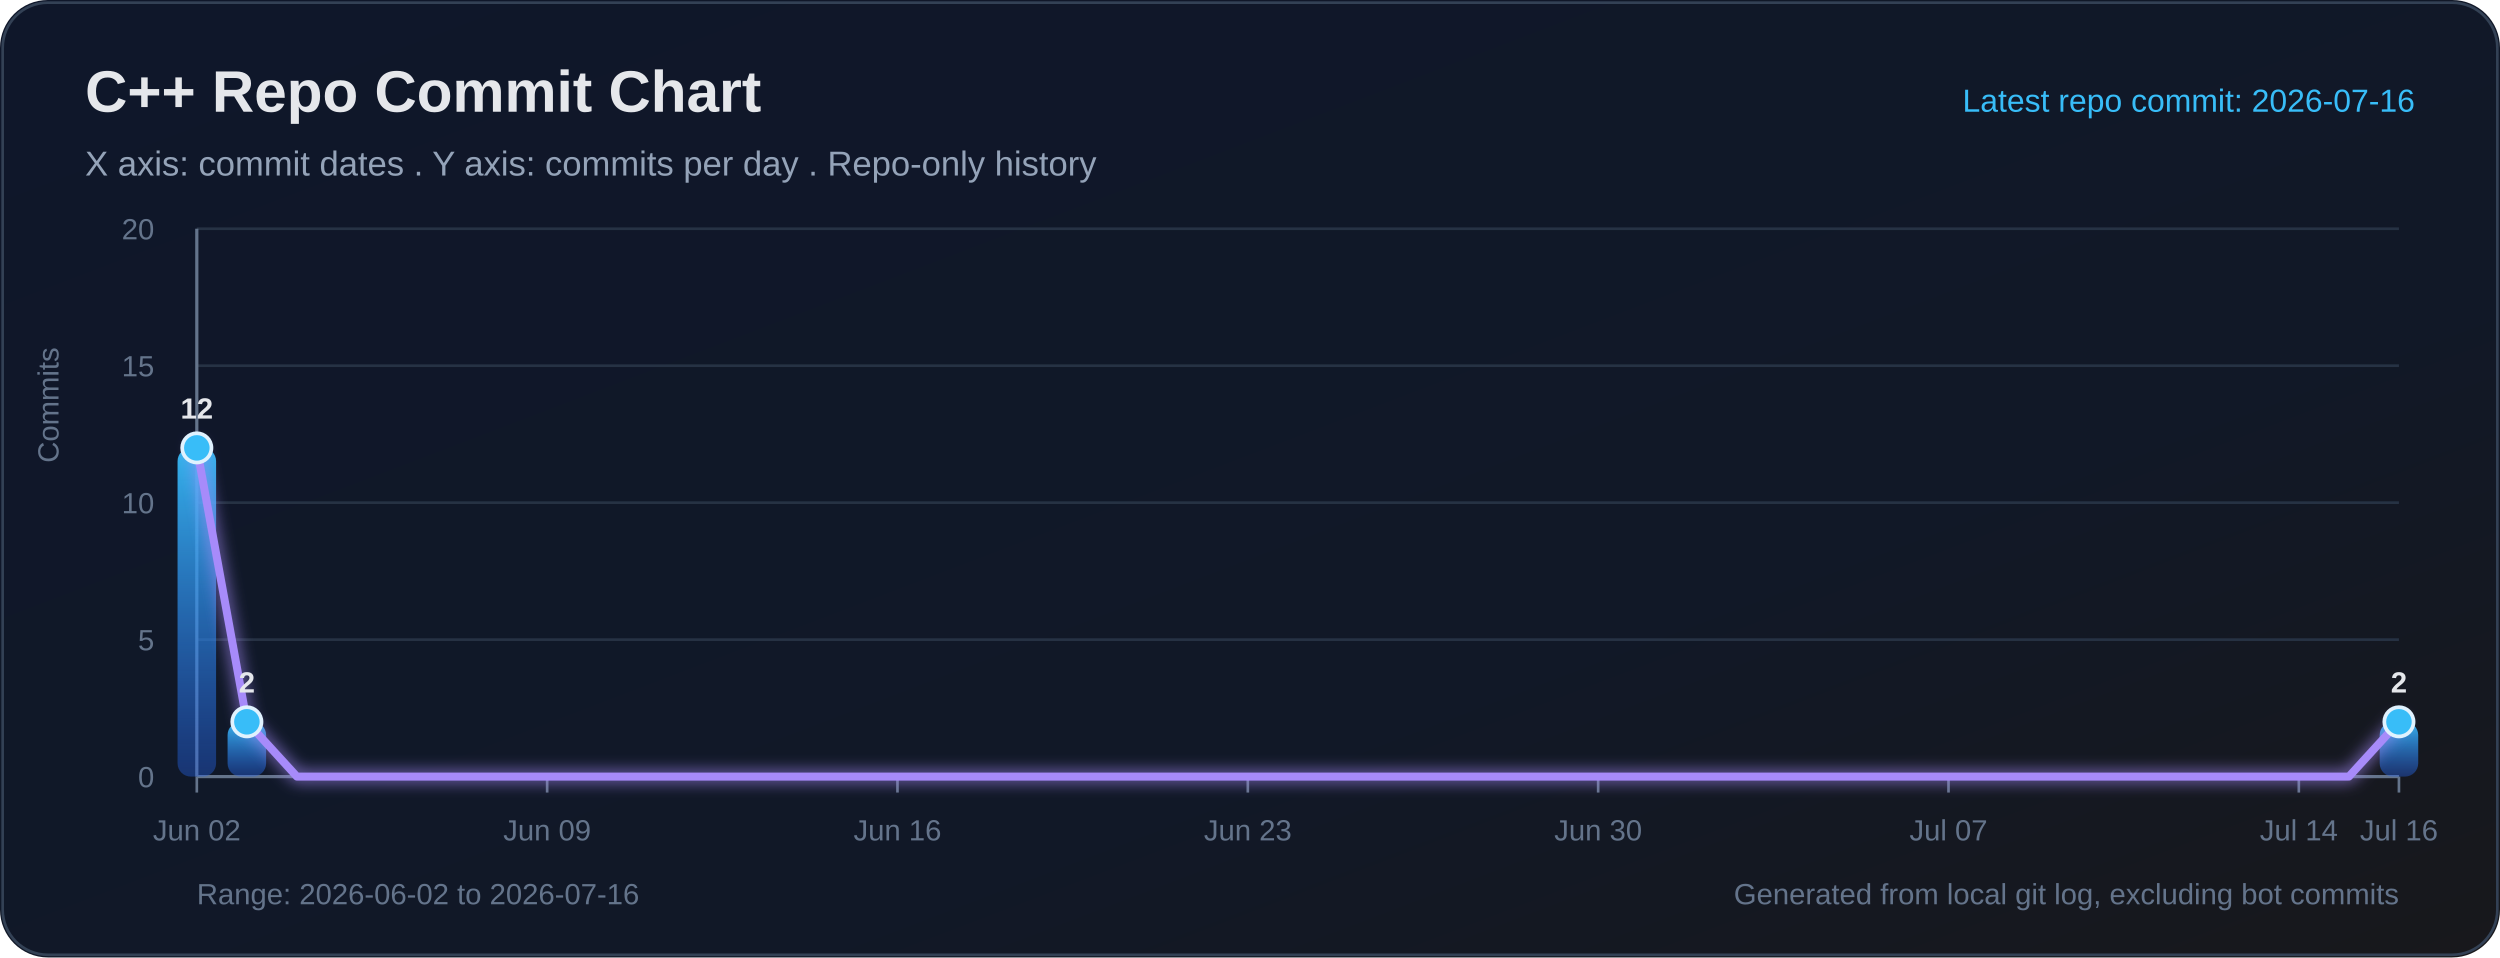
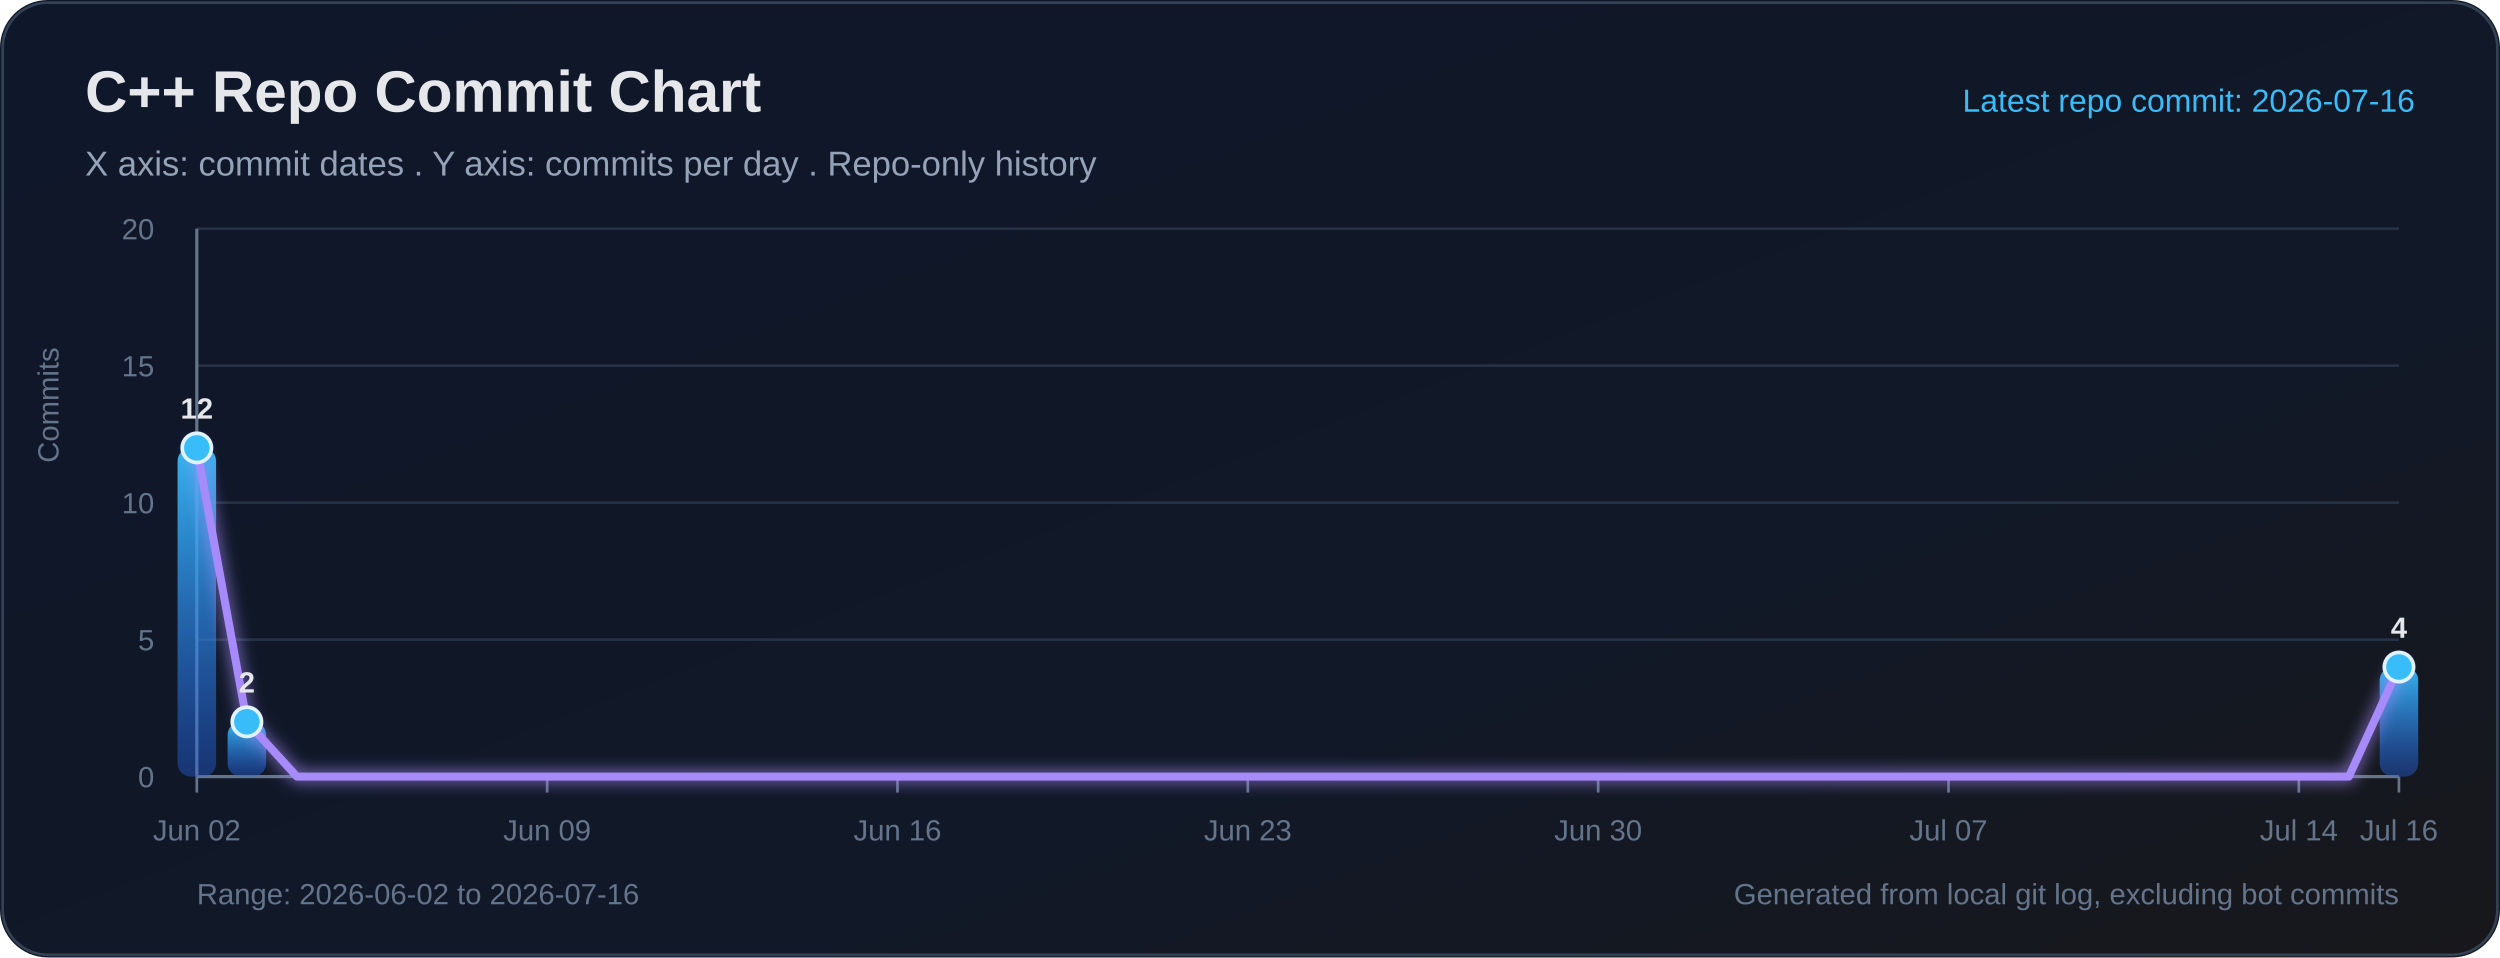
<svg xmlns="http://www.w3.org/2000/svg" width="940" height="360" viewBox="0 0 940 360" role="img" aria-labelledby="title desc">
  <defs>
    <linearGradient id="bg" x1="0" y1="0" x2="1" y2="1">
      <stop offset="0%" stop-color="#0f172a" />
      <stop offset="65%" stop-color="#111827" />
      <stop offset="100%" stop-color="#18181b" />
    </linearGradient>
    <linearGradient id="bar" x1="0" y1="0" x2="0" y2="1">
      <stop offset="0%" stop-color="#38bdf8" stop-opacity="0.95" />
      <stop offset="100%" stop-color="#2563eb" stop-opacity="0.38" />
    </linearGradient>
    <filter id="softGlow" x="-30%" y="-30%" width="160%" height="160%">
      <feGaussianBlur stdDeviation="3" result="blur" />
      <feMerge>
        <feMergeNode in="blur" />
        <feMergeNode in="SourceGraphic" />
      </feMerge>
    </filter>
  </defs>
  <rect width="100%" height="100%" rx="18" fill="url(#bg)" />
  <rect x="1" y="1" width="938" height="358" rx="17" fill="none" stroke="#334155" stroke-width="1" />
  <text x="32" y="42" fill="#e5e7eb" font-size="22" font-family="Segoe UI, Arial, sans-serif" font-weight="700">C++ Repo Commit Chart</text>
  <text x="32" y="66" fill="#94a3b8" font-size="13" font-family="Segoe UI, Arial, sans-serif">X axis: commit dates . Y axis: commits per day . Repo-only history</text>
  <text x="908" y="42" text-anchor="end" fill="#38bdf8" font-size="12" font-family="Segoe UI, Arial, sans-serif">Latest repo commit: 2026-07-16</text>
  <line x1="74" y1="292.00" x2="902" y2="292.00" stroke="#263244" stroke-width="1" />
  <text x="58" y="296.00" text-anchor="end" fill="#64748b" font-size="11" font-family="Segoe UI, Arial, sans-serif">0</text>
  <line x1="74" y1="240.50" x2="902" y2="240.50" stroke="#263244" stroke-width="1" />
  <text x="58" y="244.50" text-anchor="end" fill="#64748b" font-size="11" font-family="Segoe UI, Arial, sans-serif">5</text>
  <line x1="74" y1="189.00" x2="902" y2="189.00" stroke="#263244" stroke-width="1" />
  <text x="58" y="193.00" text-anchor="end" fill="#64748b" font-size="11" font-family="Segoe UI, Arial, sans-serif">10</text>
  <line x1="74" y1="137.50" x2="902" y2="137.50" stroke="#263244" stroke-width="1" />
  <text x="58" y="141.50" text-anchor="end" fill="#64748b" font-size="11" font-family="Segoe UI, Arial, sans-serif">15</text>
  <line x1="74" y1="86.00" x2="902" y2="86.00" stroke="#263244" stroke-width="1" />
  <text x="58" y="90.00" text-anchor="end" fill="#64748b" font-size="11" font-family="Segoe UI, Arial, sans-serif">20</text>
  <line x1="74" y1="86" x2="74" y2="292" stroke="#64748b" stroke-width="1.2" />
  <line x1="74" y1="292" x2="902" y2="292" stroke="#64748b" stroke-width="1.2" />
  <text x="22" y="174" transform="rotate(-90 22 174)" fill="#64748b" font-size="11" font-family="Segoe UI, Arial, sans-serif">Commits</text>
  <line x1="74.00" y1="292" x2="74.00" y2="298" stroke="#64748b" stroke-width="1" />
  <text x="74.00" y="316" text-anchor="middle" fill="#64748b" font-size="11" font-family="Segoe UI, Arial, sans-serif">Jun 02</text>
  <line x1="205.73" y1="292" x2="205.73" y2="298" stroke="#64748b" stroke-width="1" />
  <text x="205.73" y="316" text-anchor="middle" fill="#64748b" font-size="11" font-family="Segoe UI, Arial, sans-serif">Jun 09</text>
  <line x1="337.45" y1="292" x2="337.45" y2="298" stroke="#64748b" stroke-width="1" />
  <text x="337.45" y="316" text-anchor="middle" fill="#64748b" font-size="11" font-family="Segoe UI, Arial, sans-serif">Jun 16</text>
  <line x1="469.18" y1="292" x2="469.18" y2="298" stroke="#64748b" stroke-width="1" />
  <text x="469.18" y="316" text-anchor="middle" fill="#64748b" font-size="11" font-family="Segoe UI, Arial, sans-serif">Jun 23</text>
  <line x1="600.91" y1="292" x2="600.91" y2="298" stroke="#64748b" stroke-width="1" />
  <text x="600.91" y="316" text-anchor="middle" fill="#64748b" font-size="11" font-family="Segoe UI, Arial, sans-serif">Jun 30</text>
  <line x1="732.64" y1="292" x2="732.64" y2="298" stroke="#64748b" stroke-width="1" />
  <text x="732.64" y="316" text-anchor="middle" fill="#64748b" font-size="11" font-family="Segoe UI, Arial, sans-serif">Jul 07</text>
  <line x1="864.36" y1="292" x2="864.36" y2="298" stroke="#64748b" stroke-width="1" />
  <text x="864.36" y="316" text-anchor="middle" fill="#64748b" font-size="11" font-family="Segoe UI, Arial, sans-serif">Jul 14</text>
  <line x1="902.00" y1="292" x2="902.00" y2="298" stroke="#64748b" stroke-width="1" />
  <text x="902.00" y="316" text-anchor="middle" fill="#64748b" font-size="11" font-family="Segoe UI, Arial, sans-serif">Jul 16</text>
  <rect x="66.76" y="168.40" width="14.49" height="123.60" rx="5" fill="url(#bar)">
</rect>
  <rect x="85.57" y="271.40" width="14.49" height="20.60" rx="5" fill="url(#bar)">
</rect>
-   <rect x="894.76" y="271.40" width="14.49" height="20.60" rx="5" fill="url(#bar)">
+   <rect x="894.76" y="250.80" width="14.49" height="41.20" rx="5" fill="url(#bar)">
</rect>
-   <polyline fill="none" stroke="#a78bfa" stroke-width="3" stroke-linecap="round" stroke-linejoin="round" points="74.00,168.40 92.82,271.40 111.64,292.00 130.45,292.00 149.27,292.00 168.09,292.00 186.91,292.00 205.73,292.00 224.55,292.00 243.36,292.00 262.18,292.00 281.00,292.00 299.82,292.00 318.64,292.00 337.45,292.00 356.27,292.00 375.09,292.00 393.91,292.00 412.73,292.00 431.55,292.00 450.36,292.00 469.18,292.00 488.00,292.00 506.82,292.00 525.64,292.00 544.45,292.00 563.27,292.00 582.09,292.00 600.91,292.00 619.73,292.00 638.55,292.00 657.36,292.00 676.18,292.00 695.00,292.00 713.82,292.00 732.64,292.00 751.45,292.00 770.27,292.00 789.09,292.00 807.91,292.00 826.73,292.00 845.55,292.00 864.36,292.00 883.18,292.00 902.00,271.40" filter="url(#softGlow)" />
+   <polyline fill="none" stroke="#a78bfa" stroke-width="3" stroke-linecap="round" stroke-linejoin="round" points="74.00,168.40 92.82,271.40 111.64,292.00 130.45,292.00 149.27,292.00 168.09,292.00 186.91,292.00 205.73,292.00 224.55,292.00 243.36,292.00 262.18,292.00 281.00,292.00 299.82,292.00 318.64,292.00 337.45,292.00 356.27,292.00 375.09,292.00 393.91,292.00 412.73,292.00 431.55,292.00 450.36,292.00 469.18,292.00 488.00,292.00 506.82,292.00 525.64,292.00 544.45,292.00 563.27,292.00 582.09,292.00 600.91,292.00 619.73,292.00 638.55,292.00 657.36,292.00 676.18,292.00 695.00,292.00 713.82,292.00 732.64,292.00 751.45,292.00 770.27,292.00 789.09,292.00 807.91,292.00 826.73,292.00 845.55,292.00 864.36,292.00 883.18,292.00 902.00,250.80" filter="url(#softGlow)" />
  <circle cx="74.00" cy="168.40" r="5.5" fill="#38bdf8" stroke="#e0f2fe" stroke-width="1.4">
</circle>
  <text x="74.00" y="157.40" text-anchor="middle" fill="#e5e7eb" font-size="11" font-family="Segoe UI, Arial, sans-serif" font-weight="700">12</text>
  <circle cx="92.82" cy="271.40" r="5.5" fill="#38bdf8" stroke="#e0f2fe" stroke-width="1.4">
</circle>
  <text x="92.82" y="260.40" text-anchor="middle" fill="#e5e7eb" font-size="11" font-family="Segoe UI, Arial, sans-serif" font-weight="700">2</text>
-   <circle cx="902.00" cy="271.40" r="5.5" fill="#38bdf8" stroke="#e0f2fe" stroke-width="1.4">
+   <circle cx="902.00" cy="250.80" r="5.5" fill="#38bdf8" stroke="#e0f2fe" stroke-width="1.4">
</circle>
-   <text x="902.00" y="260.40" text-anchor="middle" fill="#e5e7eb" font-size="11" font-family="Segoe UI, Arial, sans-serif" font-weight="700">2</text>
+   <text x="902.00" y="239.80" text-anchor="middle" fill="#e5e7eb" font-size="11" font-family="Segoe UI, Arial, sans-serif" font-weight="700">4</text>
  <text x="74" y="340" fill="#64748b" font-size="11" font-family="Segoe UI, Arial, sans-serif">Range: 2026-06-02 to 2026-07-16</text>
  <text x="902" y="340" text-anchor="end" fill="#64748b" font-size="11" font-family="Segoe UI, Arial, sans-serif">Generated from local git log, excluding bot commits</text>
</svg>
